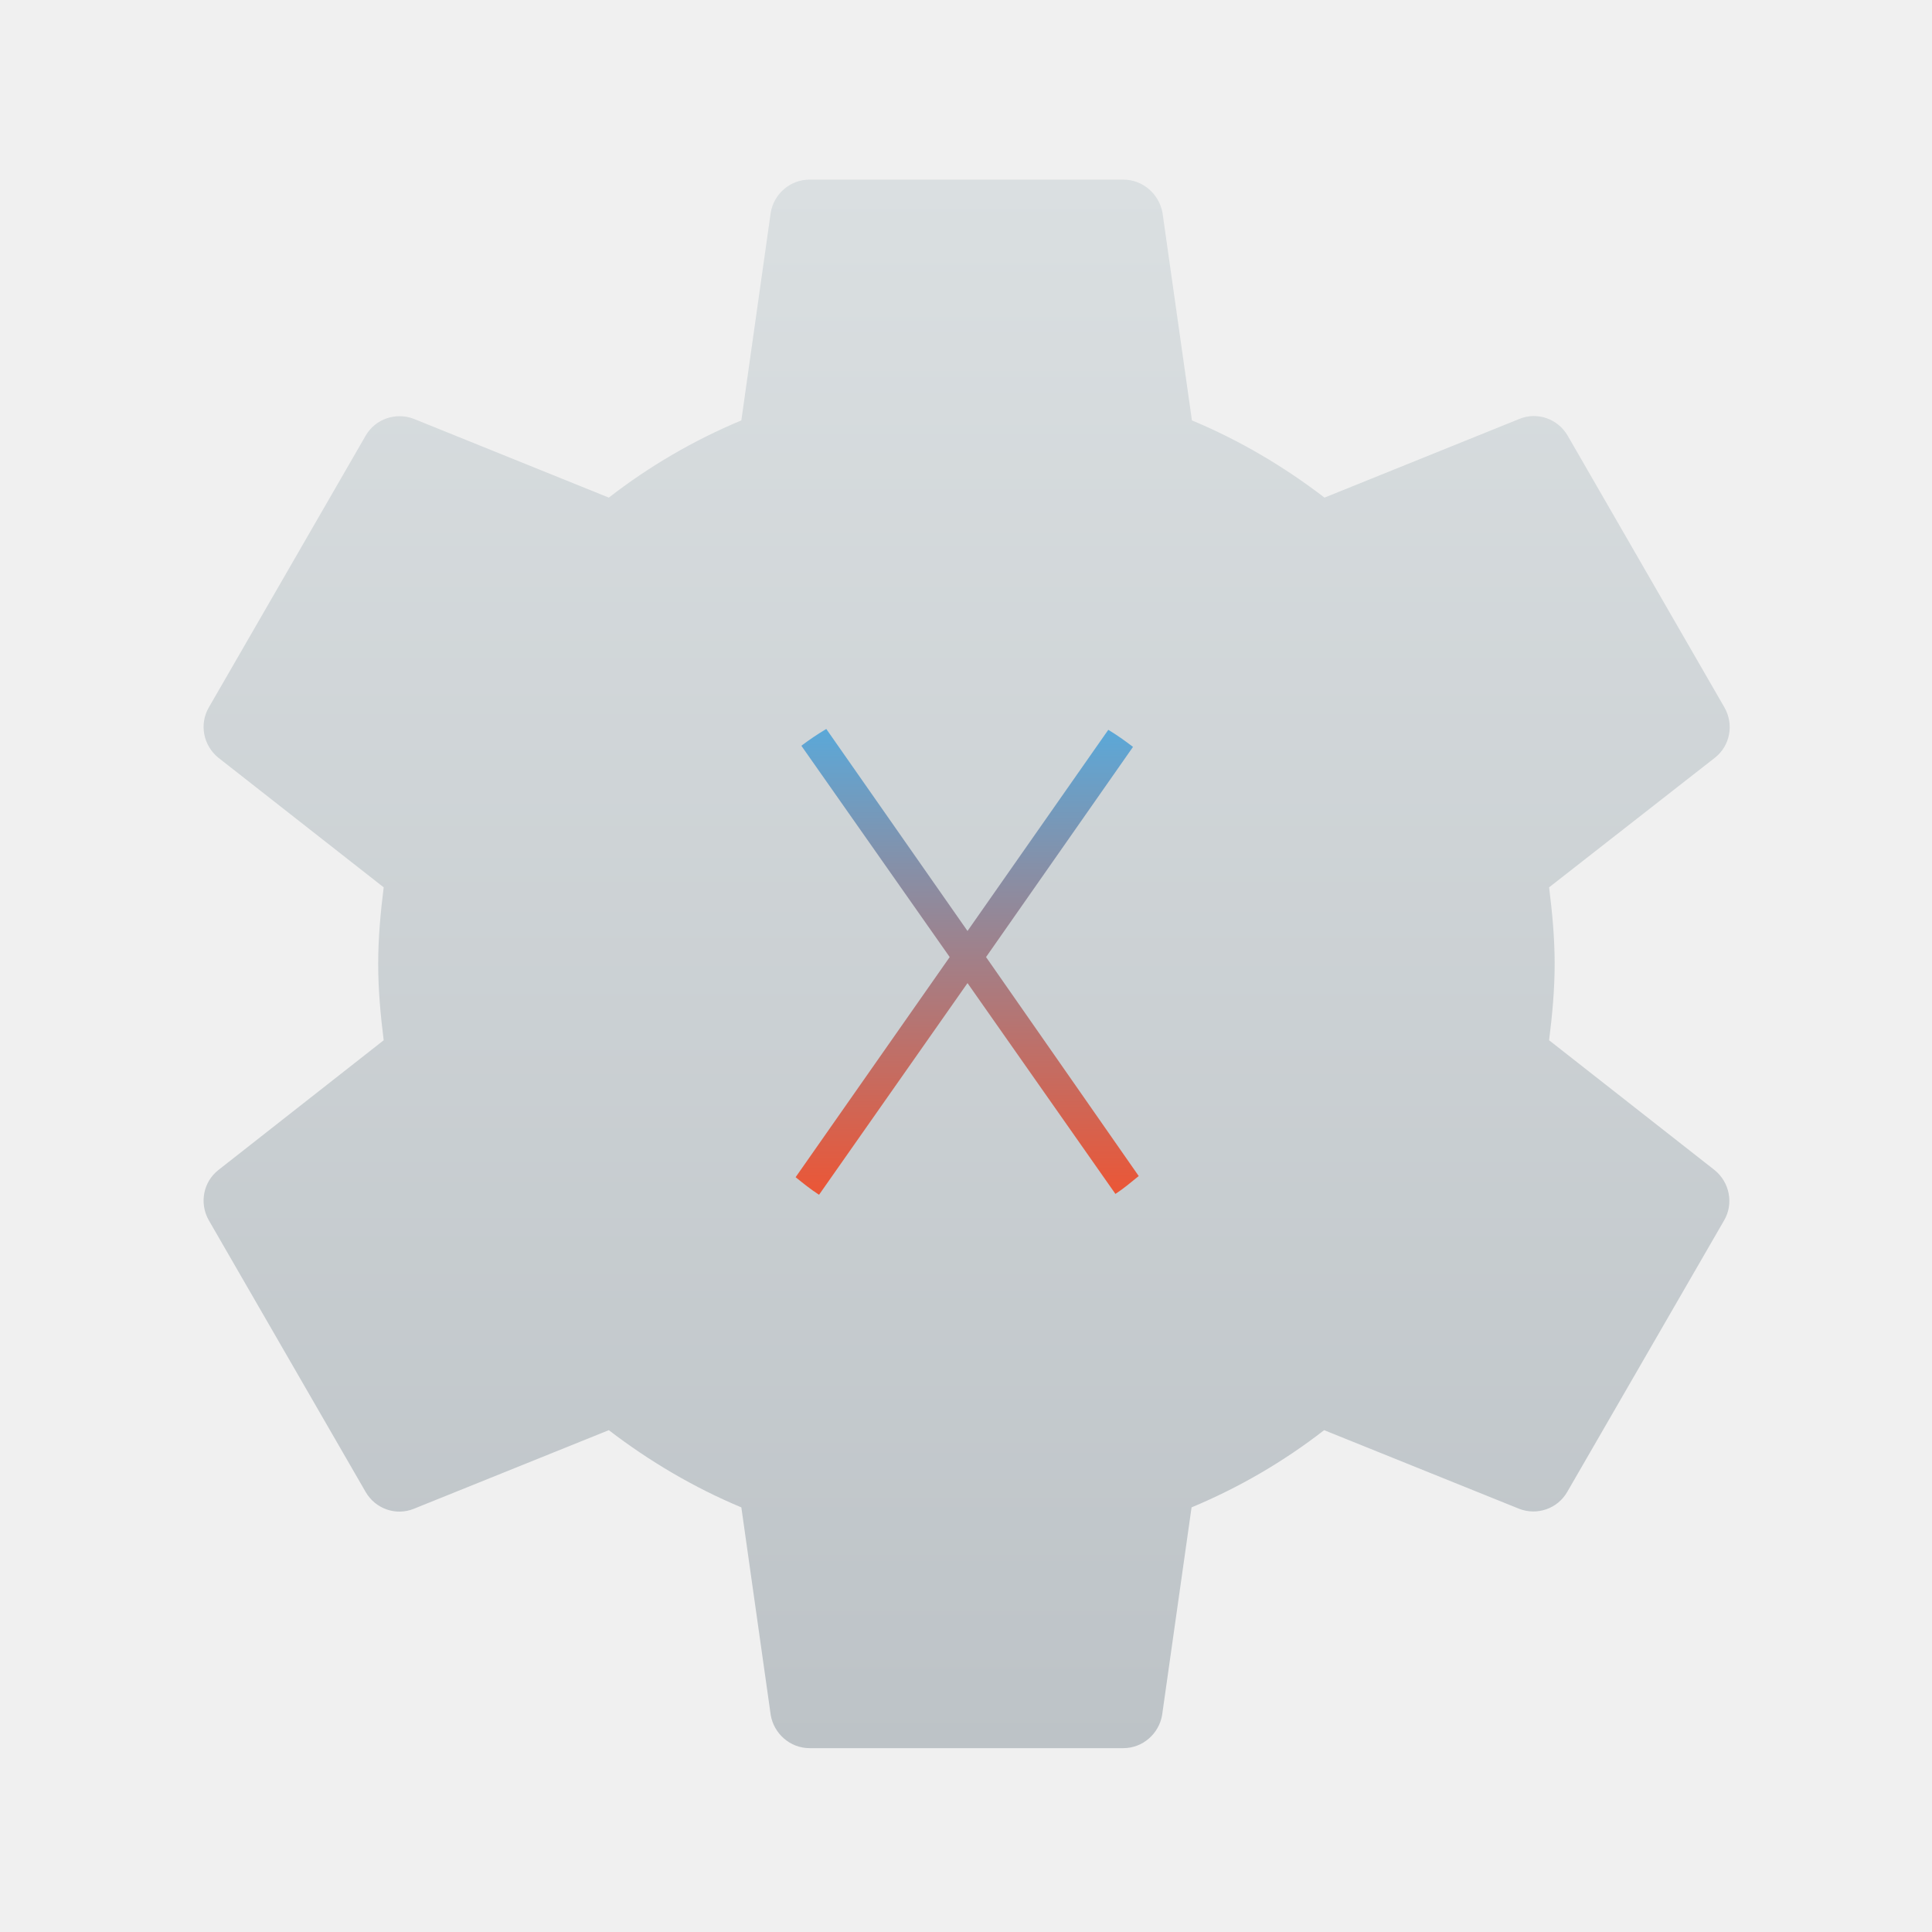
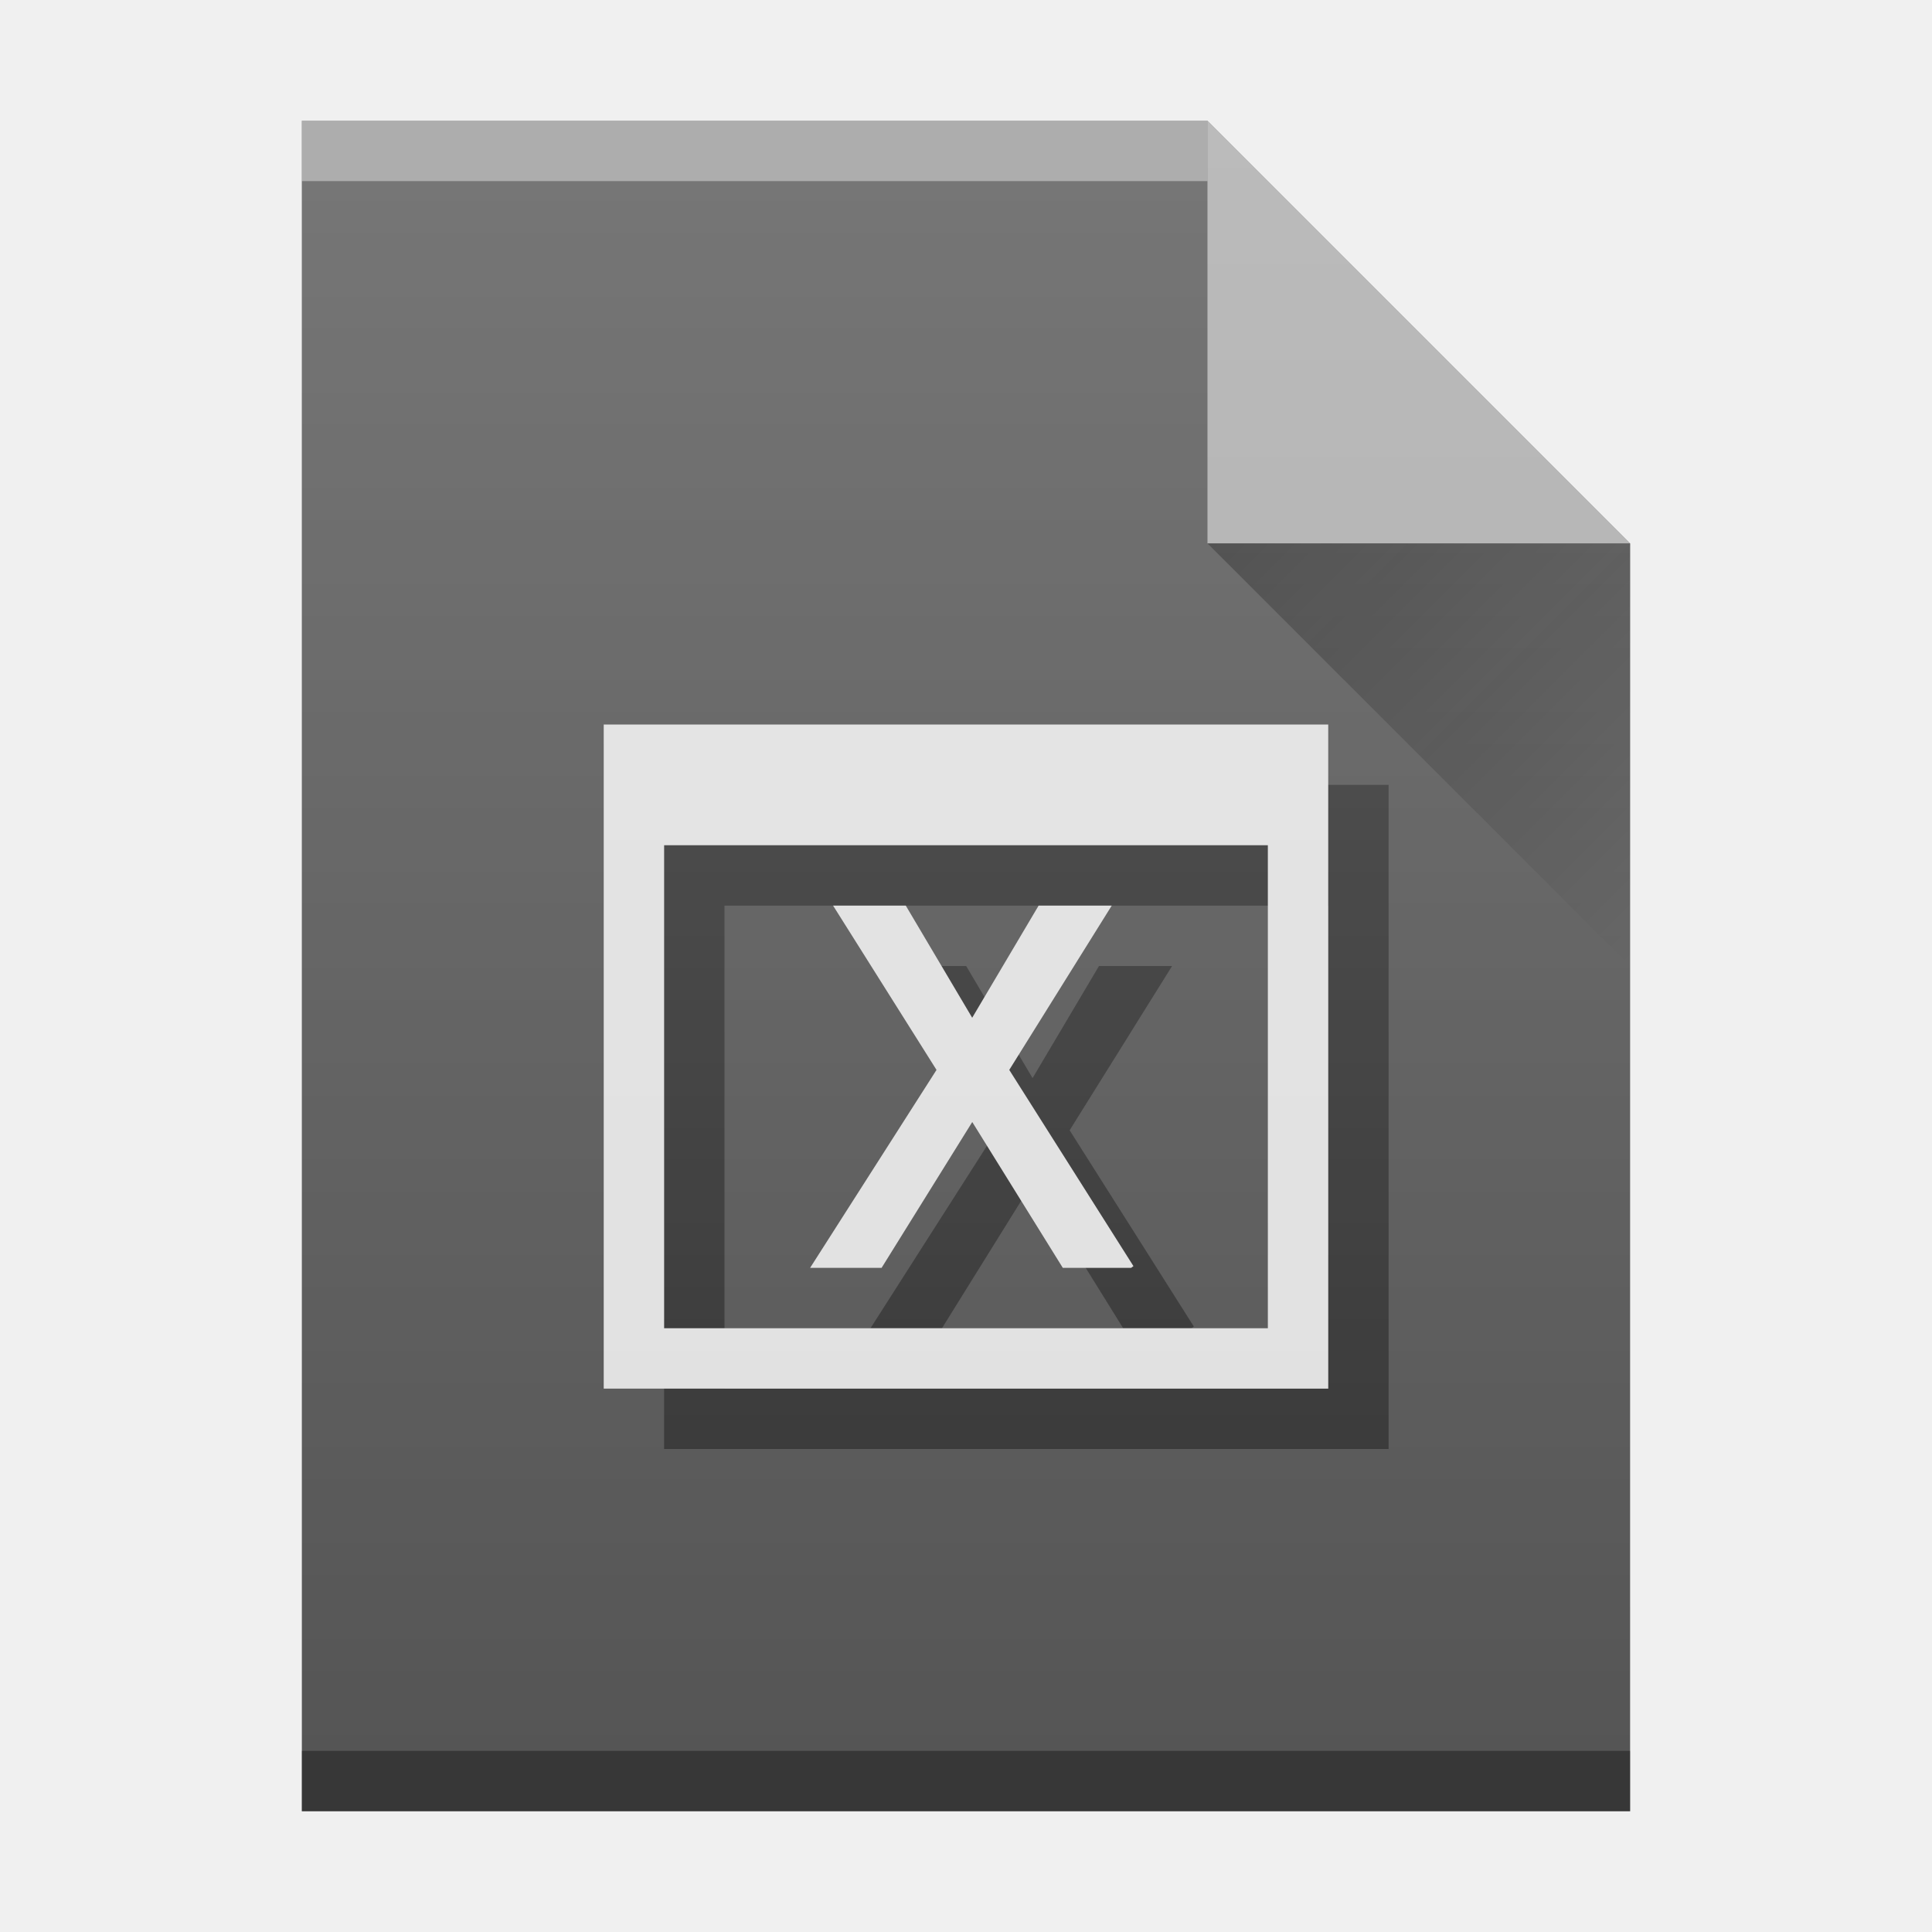
<svg xmlns="http://www.w3.org/2000/svg" xmlns:xlink="http://www.w3.org/1999/xlink" width="32" version="1.1" height="32" id="svg2">
  <defs id="defs5455">
-     <linearGradient gradientTransform="matrix(0.4792893,0,0,0.4792893,385.1886,517.3556)" xlink:href="#linearGradient4219" id="linearGradient4179" x1="32.5" y1="39" x2="32.5" y2="21" gradientUnits="userSpaceOnUse" />
-     <linearGradient id="linearGradient4219">
-       <stop style="stop-color:#f4512c;stop-opacity:1" offset="0" id="stop4221" />
-       <stop style="stop-color:#52ade2;stop-opacity:1" offset="1" id="stop4223" />
+     <linearGradient id="linearGradient9654">
+       <stop style="stop-color:#060606;stop-opacity:1" offset="0" id="stop9656" />
+       <stop style="stop-color:#000000;stop-opacity:0" offset="1" id="stop9658" />
    </linearGradient>
-     <linearGradient gradientTransform="translate(311.6462,499.0159)" xlink:href="#linearGradient4300" id="linearGradient4189" x1="35" y1="58" x2="35" y2="5.803" gradientUnits="userSpaceOnUse" />
-     <linearGradient id="linearGradient4300">
-       <stop id="stop4302" style="stop-color:#bdc3c7" />
-       <stop id="stop4304" style="stop-color:#dadfe1" offset="1" />
+     <linearGradient id="linearGradient6251">
+       <stop style="stop-color:#ffffff;stop-opacity:0" offset="0" id="stop6253" />
+       <stop style="stop-color:#ffffff;stop-opacity:0.2" offset="1" id="stop6255" />
    </linearGradient>
-     <linearGradient xlink:href="#linearGradient4300" id="linearGradient4169" x1="17" y1="29" x2="17" y2="3" gradientUnits="userSpaceOnUse" />
+     <linearGradient xlink:href="#linearGradient6251" id="linearGradient4178" gradientUnits="userSpaceOnUse" gradientTransform="translate(309.5714,152.4358)" x1="58" y1="392.362" x2="58" y2="365.362" />
+     <linearGradient xlink:href="#linearGradient9654" id="linearGradient4257" gradientUnits="userSpaceOnUse" gradientTransform="translate(357.5714,507.798)" x1="47" y1="17" x2="54" y2="24" />
  </defs>
  <g id="layer1" transform="matrix(1 0 0 1 -384.5714 -515.798)">
    <rect width="0" x="375.892" y="566.798" height="11" style="fill:#ffffff" id="rect4035" />
    <rect width="0" x="375.571" y="565.798" height="11" style="fill:#ffffff" id="rect4035-4" />
    <rect width="0" x="374.036" y="565.684" height="11.114" style="fill:#fbd2bf" id="rect4035-3" />
    <rect width="0" x="375.571" y="565.798" height="11" style="fill:#fbd2bf" id="rect4035-1" />
    <rect width="0" x="375.571" y="565.798" height="11" style="fill:#fbfbfb" id="rect4035-5" />
    <rect width="0" x="375.892" y="526.798" height="11" style="fill:#ffffff" id="rect4035-12" />
    <rect width="0" x="375.571" y="525.798" height="11" style="fill:#ffffff" id="rect4035-4-7" />
-     <rect id="rect4166-7" style="opacity:1;fill:url(#linearGradient4179);fill-opacity:1;stroke-width:2.8;stroke-opacity:0.55" height="15.217" rx="7.609" y="524.153" x="392.985" width="15.217" />
-     <path style="fill:url(#linearGradient4169);fill-opacity:1" d="M 13.41 2.975 C 13.085 2.975 12.818 3.214 12.766 3.52 L 12.279 6.963 C 11.487 7.294 10.753 7.723 10.084 8.242 L 6.85 6.936 C 6.557 6.825 6.219 6.936 6.057 7.215 L 3.459 11.717 C 3.297 11.996 3.368 12.347 3.615 12.549 L 6.355 14.697 C 6.303 15.113 6.264 15.536 6.264 15.965 C 6.264 16.394 6.303 16.815 6.355 17.23 L 3.615 19.381 C 3.368 19.576 3.297 19.927 3.459 20.213 L 6.057 24.713 C 6.219 24.992 6.557 25.109 6.85 24.992 L 10.084 23.688 C 10.753 24.201 11.487 24.636 12.279 24.967 L 12.766 28.408 C 12.818 28.713 13.085 28.955 13.41 28.955 L 18.605 28.955 C 18.93 28.955 19.196 28.713 19.248 28.408 L 19.736 24.967 C 20.529 24.636 21.263 24.207 21.932 23.688 L 25.166 24.992 C 25.458 25.103 25.795 24.992 25.957 24.713 L 28.557 20.213 C 28.719 19.934 28.647 19.582 28.4 19.381 L 25.658 17.23 C 25.71 16.815 25.75 16.394 25.75 15.965 C 25.75 15.536 25.71 15.113 25.658 14.697 L 28.406 12.549 C 28.653 12.354 28.725 12.003 28.562 11.717 L 25.965 7.215 C 25.802 6.936 25.464 6.819 25.172 6.936 L 21.938 8.242 C 21.269 7.729 20.535 7.294 19.742 6.963 L 19.254 3.52 C 19.196 3.214 18.93 2.975 18.605 2.975 L 13.41 2.975 z M 13.686 12.074 L 16.025 15.42 L 18.357 12.088 C 18.5 12.174 18.634 12.27 18.766 12.371 L 16.332 15.852 L 18.861 19.479 C 18.735 19.581 18.612 19.686 18.475 19.775 L 16.025 16.283 L 13.566 19.789 C 13.429 19.701 13.304 19.6 13.178 19.498 L 15.73 15.852 L 13.273 12.352 C 13.406 12.251 13.542 12.16 13.686 12.074 z " transform="translate(384.5714,515.798)" id="path6" />
-     <path style="fill:url(#linearGradient4189);fill-opacity:1" d="m 338.453,505.057 c -0.648,0 -1.179,0.48 -1.283,1.09 l -0.973,6.871 c -1.582,0.661 -3.047,1.517 -4.383,2.555 l -6.457,-2.605 c -0.583,-0.22 -1.258,-8.7e-4 -1.582,0.557 l -5.186,8.984 c -0.324,0.558 -0.182,1.258 0.311,1.66 l 5.473,4.291 c -0.104,0.83 -0.182,1.674 -0.182,2.529 0,0.856 0.078,1.698 0.182,2.527 l -5.473,4.291 c -0.493,0.389 -0.635,1.09 -0.311,1.66 l 5.186,8.984 c 0.324,0.558 0.999,0.792 1.582,0.559 l 6.457,-2.605 c 1.335,1.024 2.801,1.891 4.383,2.553 l 0.973,6.873 c 0.104,0.609 0.635,1.088 1.283,1.088 l 10.371,0 c 0.648,0 1.181,-0.479 1.285,-1.088 l 0.971,-6.873 c 1.582,-0.661 3.047,-1.516 4.383,-2.553 l 6.457,2.605 c 0.583,0.22 1.258,-10e-4 1.582,-0.559 l 5.186,-8.984 c 0.324,-0.558 0.182,-1.258 -0.311,-1.66 l -5.471,-4.291 c 0.104,-0.83 0.182,-1.672 0.182,-2.527 0,-0.856 -0.078,-1.7 -0.182,-2.529 l 5.484,-4.291 c 0.493,-0.389 0.635,-1.09 0.311,-1.66 l -5.186,-8.984 c -0.324,-0.558 -0.999,-0.79 -1.582,-0.557 l -6.457,2.605 c -1.335,-1.024 -2.801,-1.893 -4.383,-2.555 l -0.973,-6.871 c -0.117,-0.609 -0.649,-1.09 -1.297,-1.09 l -10.371,0 z m 0.6,18.105 4.697,6.711 4.631,-6.615 c 0.282,0.174 0.556,0.36 0.816,0.562 l -4.834,6.916 5.057,7.25 c -0.25,0.207 -0.514,0.399 -0.785,0.578 l -4.885,-6.965 -4.953,7.059 c -0.273,-0.173 -0.538,-0.358 -0.791,-0.559 l 5.152,-7.363 -4.928,-7.027 c 0.264,-0.196 0.537,-0.38 0.822,-0.547 z" id="path6-3" />
+     <rect width="0" x="415.571" y="525.798" height="11" style="fill:#036b53" id="rect4035-127" />
+     <rect width="0" x="415.571" y="525.798" height="11" style="fill:#036b53" id="rect4035-6" />
+     <rect width="0" x="415.571" y="525.798" height="11" style="fill:#036b53" id="rect4035-3-0" />
+     <rect width="0" x="335.892" y="526.798" height="11" style="fill:#ffffff" id="rect4035-36" />
+     <rect width="0" x="335.571" y="525.798" height="11" style="fill:#ffffff" id="rect4035-4-9" />
+     <rect width="0" x="334.036" y="525.684" height="11.114" style="fill:#fbd2bf" id="rect4035-3-7" />
+     <rect width="0" x="335.571" y="525.798" height="11" style="fill:#fbd2bf" id="rect4035-1-3" />
+     <rect width="0" x="375.892" y="-536.798" height="11" style="fill:#ffffff" id="rect4035-5-6" transform="scale(1,-1)" />
+     <rect width="0" x="375.571" y="-537.798" height="11" style="fill:#ffffff" id="rect4035-4-6" transform="scale(1,-1)" />
+     <rect width="0" x="374.036" y="-537.912" height="11.114" style="fill:#fbd2bf" id="rect4035-3-2" transform="scale(1,-1)" />
+     <rect width="0" x="375.571" y="-537.798" height="11" style="fill:#fbd2bf" id="rect4035-1-9" transform="scale(1,-1)" />
+     <rect width="0" x="345.892" y="-536.798" height="11" style="fill:#ffffff" id="rect4035-56" transform="scale(1,-1)" />
+     <rect width="0" x="345.571" y="-537.798" height="11" style="fill:#ffffff" id="rect4035-4-2" transform="scale(1,-1)" />
+     <rect width="0" x="344.036" y="-537.912" height="11.114" style="fill:#fbd2bf" id="rect4035-3-9" transform="scale(1,-1)" />
+     <rect width="0" x="345.571" y="-537.798" height="11" style="fill:#fbd2bf" id="rect4035-1-1" transform="scale(1,-1)" />
+     <rect width="0" x="358.67" y="522.767" height="20.167" style="fill:#5e6b78" id="rect4035-60" />
+     <rect width="0" x="550.145" y="523.934" height="22" style="fill:#ffffff" id="rect4035-75" />
+     <rect width="0" x="549.504" y="521.934" height="22" style="fill:#ffffff" id="rect4035-4-62" />
+     <rect width="0" x="546.432" y="521.706" height="22.228" style="fill:#fbd2bf" id="rect4035-3-6" />
+     <rect width="0" x="549.504" y="521.934" height="22" style="fill:#fbd2bf" id="rect4035-1-18" />
+     <rect width="0" x="589.504" y="521.934" height="22" style="fill:#fbfbfb" id="rect4035-2" />
+     <rect width="0" x="549.504" y="521.934" height="22" style="fill:#fbfbfb" id="rect4035-8" />
+     <rect width="0" x="390.145" y="523.934" height="22" style="fill:#ffffff" id="rect4035-7" />
+     <rect width="0" x="389.504" y="521.934" height="22" style="fill:#ffffff" id="rect4035-4-5" />
+     <rect width="0" x="386.432" y="521.706" height="22.228" style="fill:#fbd2bf" id="rect4035-3-3" />
+     <rect width="0" x="389.504" y="521.934" height="22" style="fill:#fbd2bf" id="rect4035-1-5" />
+     <rect width="0" x="470.145" y="-543.934" height="22" style="fill:#ffffff" id="rect4035-5-7" transform="scale(1,-1)" />
+     <rect width="0" x="469.504" y="-545.934" height="22" style="fill:#ffffff" id="rect4035-4-6-9" transform="scale(1,-1)" />
+     <rect width="0" x="466.432" y="-546.161" height="22.228" style="fill:#fbd2bf" id="rect4035-3-2-2" transform="scale(1,-1)" />
+     <rect width="0" x="469.504" y="-545.934" height="22" style="fill:#fbd2bf" id="rect4035-1-9-0" transform="scale(1,-1)" />
+     <g id="g4438">
+       <path d="m 389.571,545.798 0,-28 15,0 7,7 0,0 0,21 -14,0 z" id="path4211" style="color:#000000;clip-rule:nonzero;display:inline;overflow:visible;visibility:visible;opacity:1;isolation:auto;mix-blend-mode:normal;color-interpolation:sRGB;color-interpolation-filters:linearRGB;solid-color:#000000;solid-opacity:1;fill:#555555;fill-opacity:1;fill-rule:nonzero;stroke-width:1;stroke-linecap:butt;stroke-linejoin:miter;stroke-miterlimit:4;stroke-dasharray:none;stroke-dashoffset:0;stroke-opacity:1;color-rendering:auto;image-rendering:auto;shape-rendering:auto;text-rendering:auto;enable-background:accumulate" />
+       <rect transform="scale(1,-1)" id="rect4169-9" style="color:#000000;clip-rule:nonzero;display:inline;overflow:visible;visibility:visible;opacity:0.4;isolation:auto;mix-blend-mode:normal;color-interpolation:sRGB;color-interpolation-filters:linearRGB;solid-color:#000000;solid-opacity:1;fill:#ffffff;fill-opacity:1;fill-rule:nonzero;stroke-width:1;stroke-linecap:butt;stroke-linejoin:miter;stroke-miterlimit:4;stroke-dasharray:none;stroke-dashoffset:0;stroke-opacity:1;color-rendering:auto;image-rendering:auto;shape-rendering:auto;text-rendering:auto;enable-background:accumulate" height="1" y="-518.798" x="389.571" width="15" />
+       <rect transform="scale(1,-1)" id="rect4236-1" style="color:#000000;clip-rule:nonzero;display:inline;overflow:visible;visibility:visible;opacity:0.35;isolation:auto;mix-blend-mode:normal;color-interpolation:sRGB;color-interpolation-filters:linearRGB;solid-color:#000000;solid-opacity:1;fill:#000000;fill-opacity:1;fill-rule:nonzero;stroke-width:1;stroke-linecap:butt;stroke-linejoin:miter;stroke-miterlimit:4;stroke-dasharray:none;stroke-dashoffset:0;stroke-opacity:1;color-rendering:auto;image-rendering:auto;shape-rendering:auto;text-rendering:auto;enable-background:accumulate" height="1" y="-545.798" x="389.571" width="22" />
+       <path d="m 411.571,524.798 -7,-7 0,7 z" id="path4314-2" style="color:#000000;clip-rule:nonzero;display:inline;overflow:visible;visibility:visible;opacity:0.5;isolation:auto;mix-blend-mode:normal;color-interpolation:sRGB;color-interpolation-filters:linearRGB;solid-color:#000000;solid-opacity:1;fill:#ffffff;fill-opacity:1;fill-rule:evenodd;stroke-width:1;stroke-linecap:butt;stroke-linejoin:miter;stroke-miterlimit:4;stroke-dasharray:none;stroke-dashoffset:0;stroke-opacity:1;color-rendering:auto;image-rendering:auto;shape-rendering:auto;text-rendering:auto;enable-background:accumulate" />
+       <path d="m 404.571,524.798 7,7 0,-7 z" id="path4255" style="opacity:0.4;fill:url(#linearGradient4257);fill-rule:evenodd" />
+       <path style="color:#000000;clip-rule:nonzero;display:inline;overflow:visible;visibility:visible;opacity:1;isolation:auto;mix-blend-mode:normal;color-interpolation:sRGB;color-interpolation-filters:linearRGB;solid-color:#000000;solid-opacity:1;fill:#343434;fill-opacity:1;fill-rule:nonzero;stroke-width:1;stroke-linecap:butt;stroke-linejoin:miter;stroke-miterlimit:4;stroke-dasharray:none;stroke-dashoffset:0;stroke-opacity:1;color-rendering:auto;image-rendering:auto;shape-rendering:auto;text-rendering:auto;enable-background:accumulate" d="m 395.571,528.798 0,11 12,0 0,-11 z m 1,2 10,0 0,8 -10,0 z m 2.799,1 1.713,2.721 -2.094,3.279 1.184,0 1.502,-2.416 1.5,2.416 1.131,0 c 0.013,-0.01 0.026,-0.019 0.039,-0.029 l -2.057,-3.25 1.697,-2.721 -1.211,0 -1.1,1.857 -1.1,-1.857 -1.205,0 z" id="path4431" />
+       <path id="path4342" d="m 394.571,527.798 0,11 12,0 0,-11 z m 1,2 10,0 0,8 -10,0 z m 2.799,1 1.713,2.721 -2.094,3.279 1.184,0 1.502,-2.416 1.5,2.416 1.131,0 c 0.013,-0.01 0.026,-0.019 0.039,-0.029 l -2.057,-3.25 1.697,-2.721 -1.211,0 -1.1,1.857 -1.1,-1.857 -1.205,0 z" style="color:#000000;clip-rule:nonzero;display:inline;overflow:visible;visibility:visible;opacity:1;isolation:auto;mix-blend-mode:normal;color-interpolation:sRGB;color-interpolation-filters:linearRGB;solid-color:#000000;solid-opacity:1;fill:#e0e0e0;fill-opacity:1;fill-rule:nonzero;stroke-width:1;stroke-linecap:butt;stroke-linejoin:miter;stroke-miterlimit:4;stroke-dasharray:none;stroke-dashoffset:0;stroke-opacity:1;color-rendering:auto;image-rendering:auto;shape-rendering:auto;text-rendering:auto;enable-background:accumulate" />
+       <path style="fill:url(#linearGradient4178);fill-opacity:1" id="path7628-2" d="m 389.571,545.798 0,-28 15,0 7,7 0,0 0,21 -14,0 z" />
+     </g>
  </g>
</svg>
